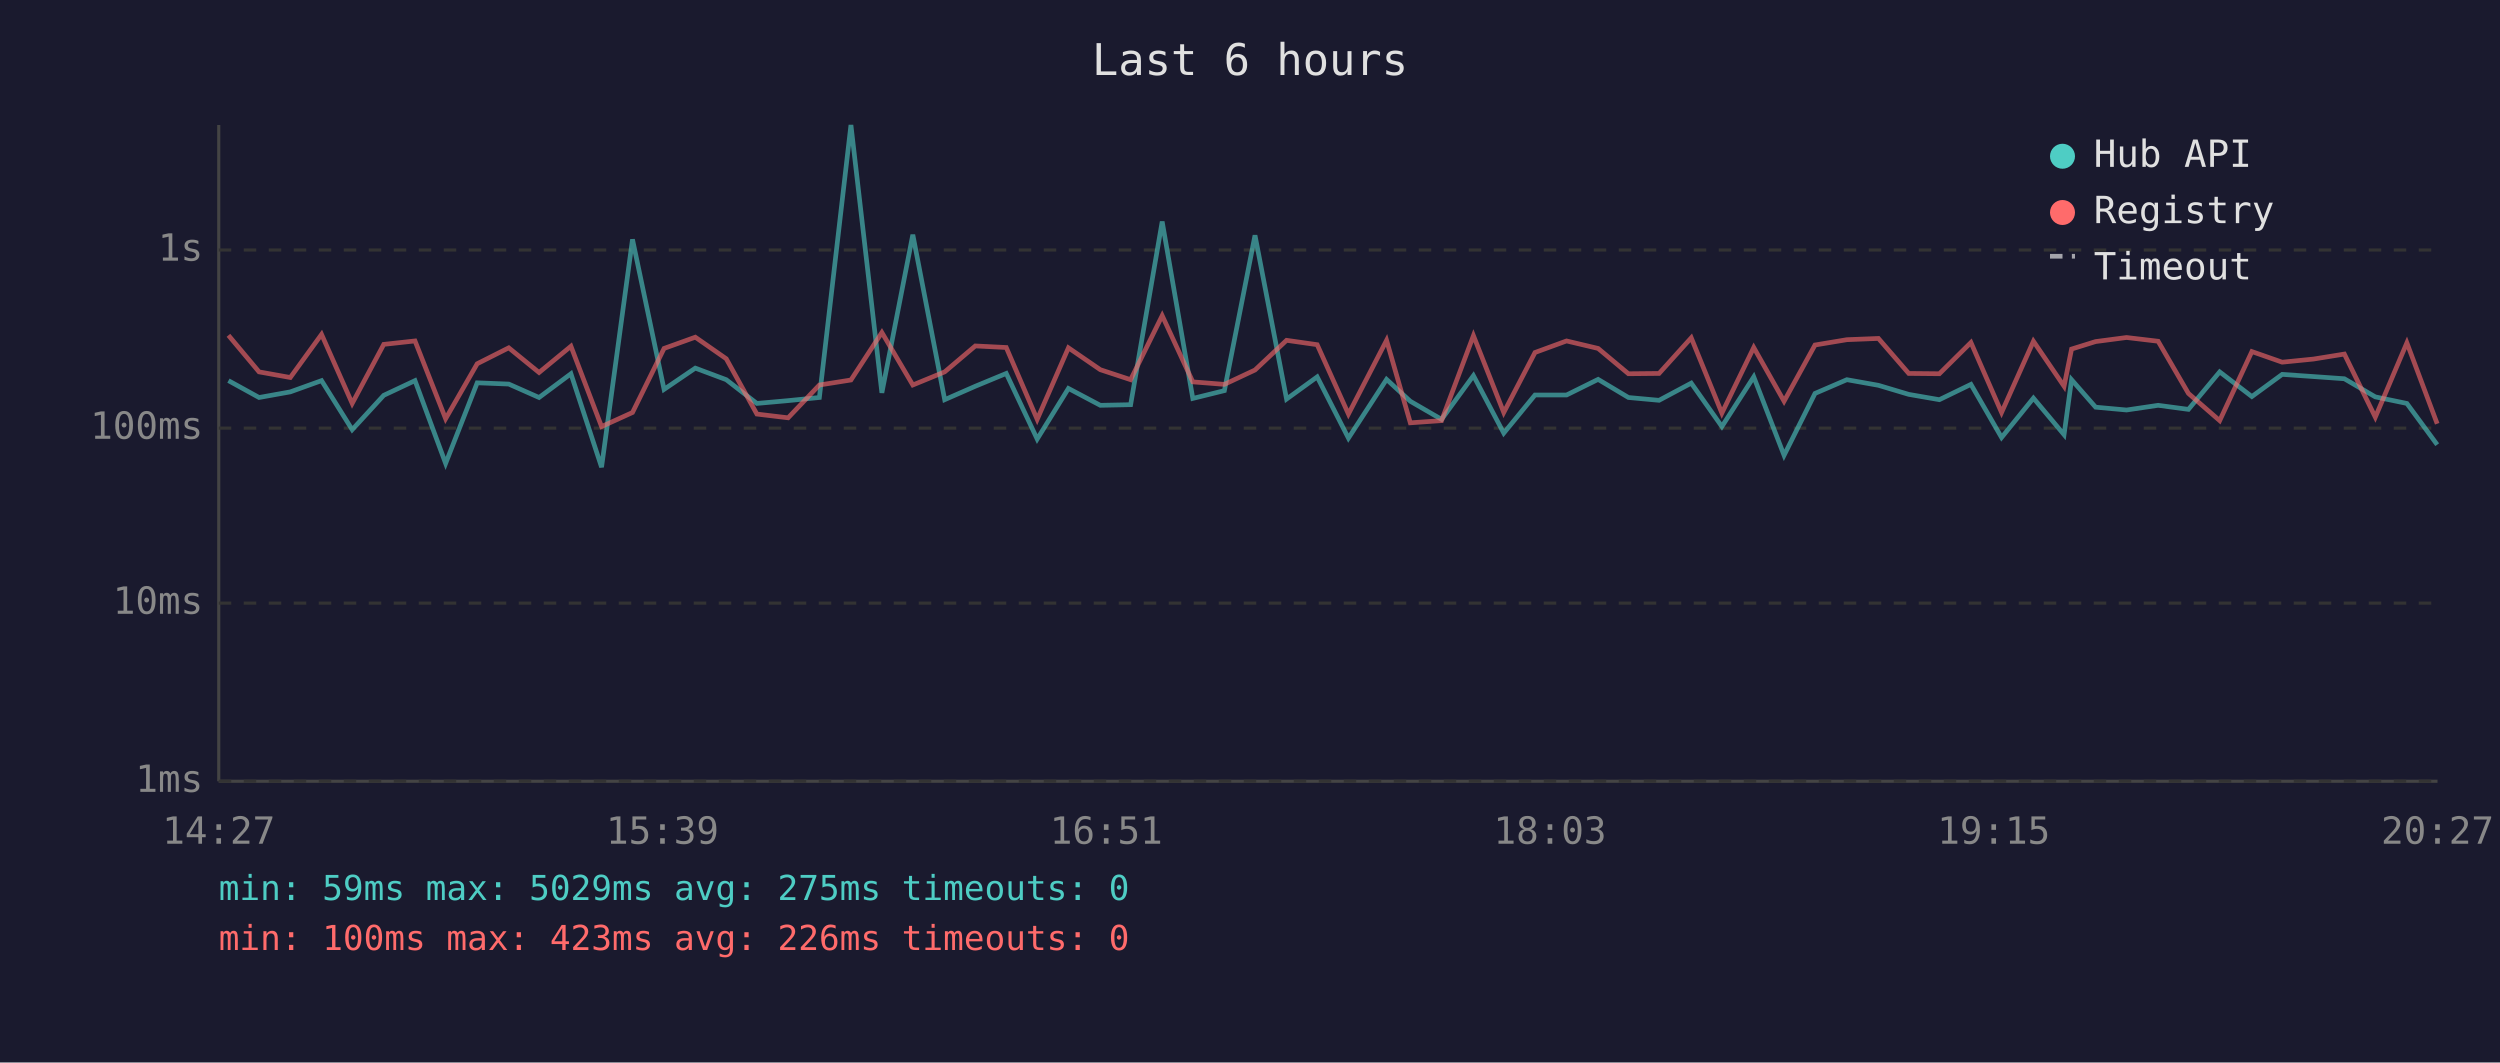
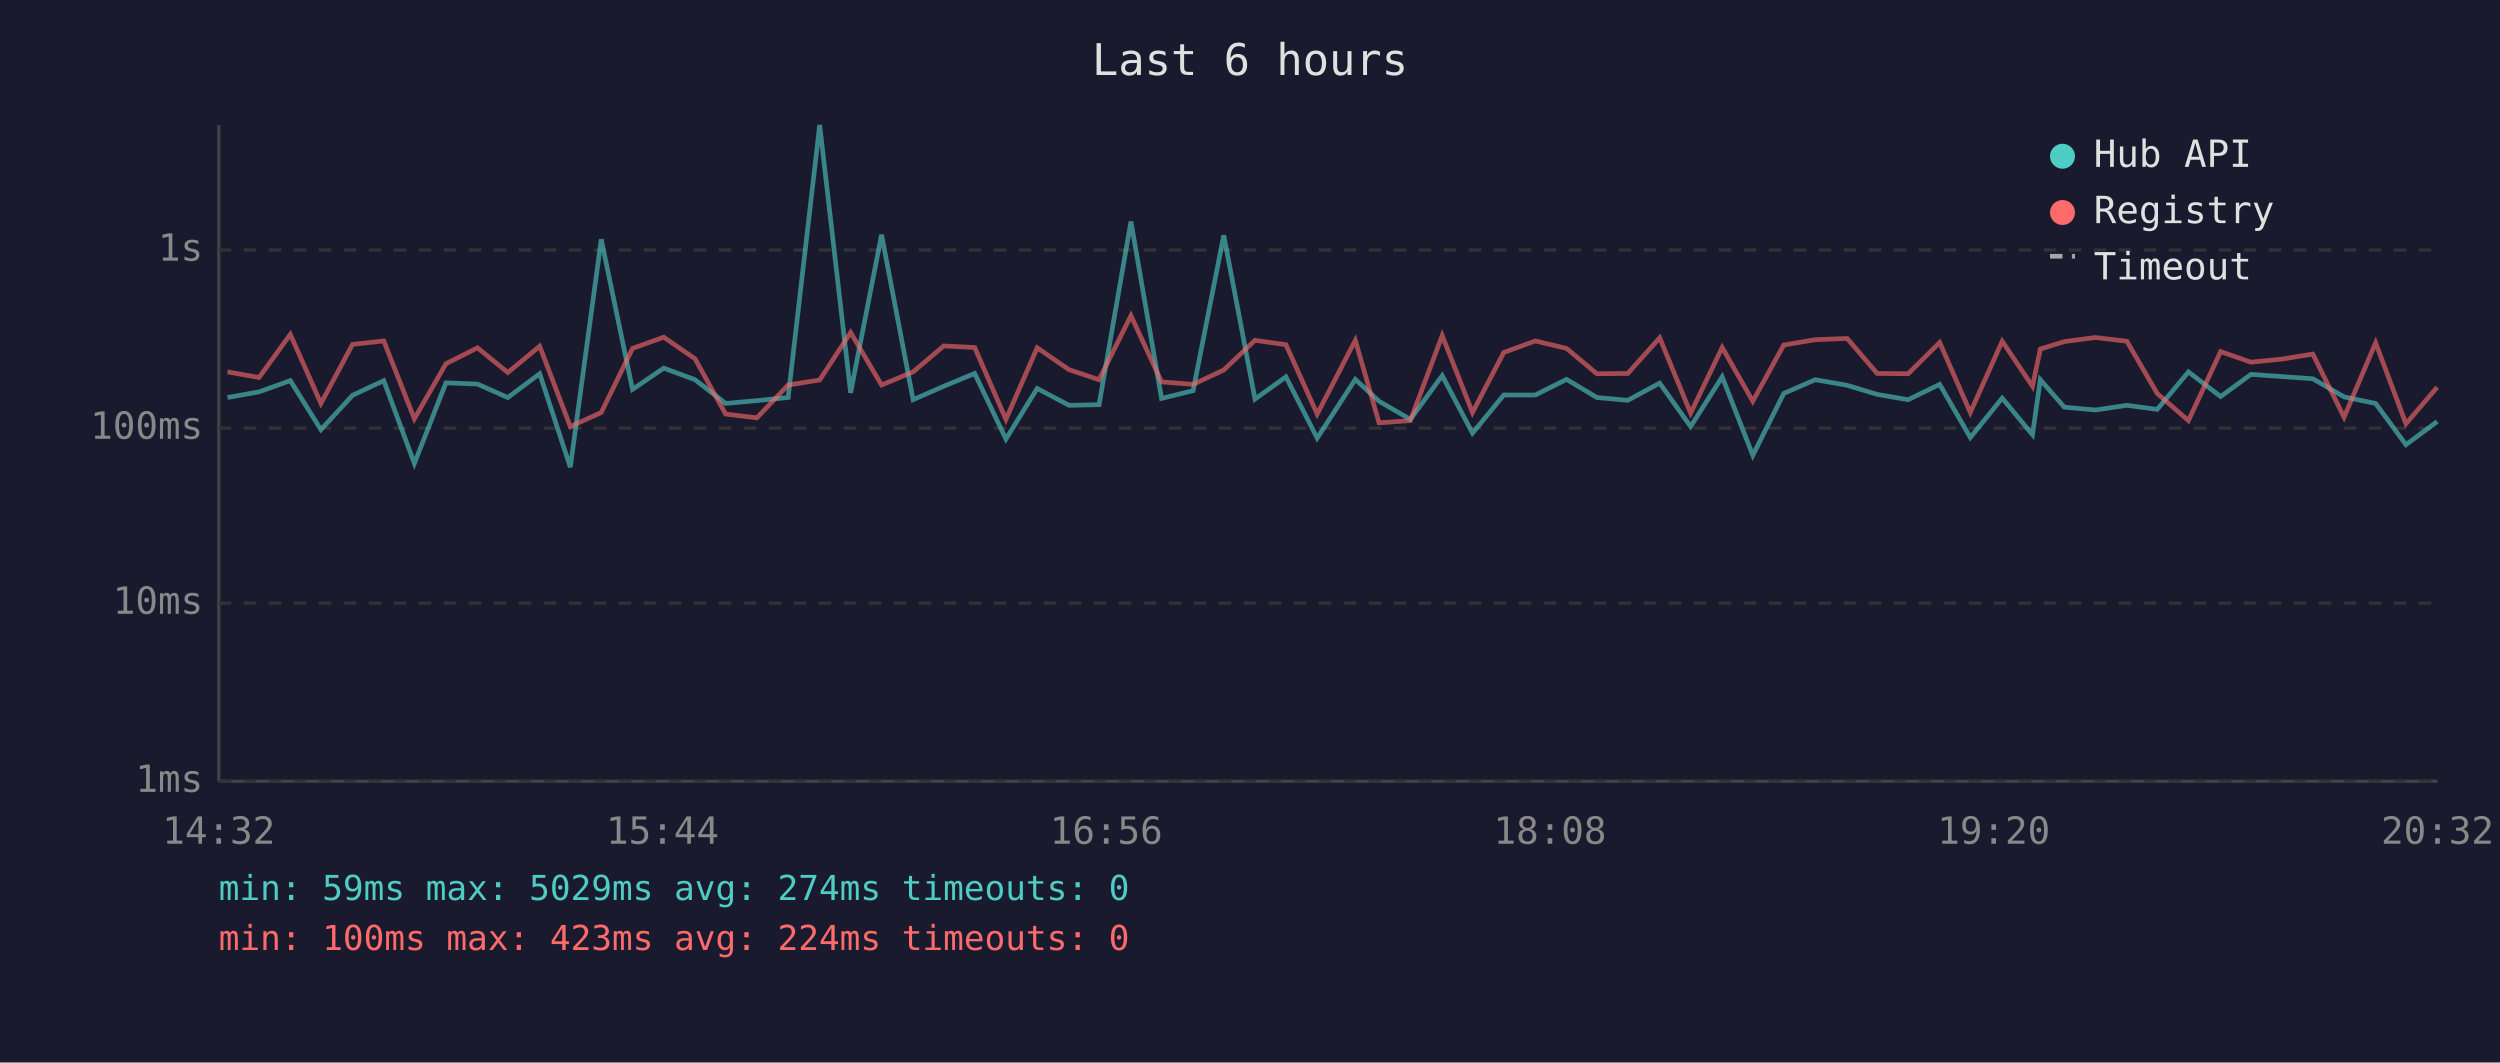
<svg xmlns="http://www.w3.org/2000/svg" viewBox="0 0 800 340" font-family="monospace" font-size="12">
  <rect width="800" height="340" fill="#1a1a2e" />
  <text x="400" y="24" fill="#e0e0e0" font-size="14" text-anchor="middle">Last 6 hours</text>
  <line x1="70" y1="40" x2="70" y2="250" stroke="#444" stroke-width="1" />
  <line x1="70" y1="250" x2="780" y2="250" stroke="#444" stroke-width="1" />
  <line x1="70" y1="250" x2="780" y2="250" stroke="#333" stroke-width="1" stroke-dasharray="4" />
  <text x="65" y="250" fill="#888" text-anchor="end" dominant-baseline="middle">1ms</text>
  <line x1="70" y1="193" x2="780" y2="193" stroke="#333" stroke-width="1" stroke-dasharray="4" />
  <text x="65" y="193" fill="#888" text-anchor="end" dominant-baseline="middle">10ms</text>
  <line x1="70" y1="137" x2="780" y2="137" stroke="#333" stroke-width="1" stroke-dasharray="4" />
  <text x="65" y="137" fill="#888" text-anchor="end" dominant-baseline="middle">100ms</text>
  <line x1="70" y1="80" x2="780" y2="80" stroke="#333" stroke-width="1" stroke-dasharray="4" />
  <text x="65" y="80" fill="#888" text-anchor="end" dominant-baseline="middle">1s</text>
-   <text x="70" y="270" fill="#888" text-anchor="middle">14:27</text>
-   <text x="212" y="270" fill="#888" text-anchor="middle">15:39</text>
-   <text x="354" y="270" fill="#888" text-anchor="middle">16:51</text>
-   <text x="496" y="270" fill="#888" text-anchor="middle">18:03</text>
-   <text x="638" y="270" fill="#888" text-anchor="middle">19:15</text>
-   <text x="780" y="270" fill="#888" text-anchor="middle">20:27</text>
-   <polyline points="73.1,121.8 82.9,127.2 92.9,125.4 102.9,121.8 112.7,137.5 122.8,126.5 132.8,121.8 142.6,148.3 152.7,122.5 162.8,122.9 172.5,127.2 182.7,119.6 192.5,149.5 202.4,76.6 212.5,124.6 222.5,117.8 232.4,121.5 242.2,129.1 252.2,128.2 262.2,127.2 272.3,40.0 282.2,125.7 292.1,75.1 302.3,127.9 312.1,123.6 322.0,119.5 331.9,140.5 341.9,124.3 352.1,129.7 361.8,129.5 371.9,70.9 381.7,127.5 391.8,125.0 401.6,75.3 411.7,127.7 421.5,120.6 431.5,140.2 443.7,121.4 451.3,128.4 461.3,134.2 471.5,120.2 481.2,138.6 491.2,126.4 501.3,126.4 511.4,121.4 521.1,127.2 530.9,128.1 541.2,122.6 551.0,136.5 561.2,120.6 570.9,145.7 580.8,125.9 591.0,121.5 601.1,123.3 610.8,126.2 620.6,127.9 630.7,123.0 640.5,140.0 650.7,127.4 660.5,139.1 662.9,121.5 670.6,130.3 680.5,131.2 690.6,129.7 700.3,131.0 710.3,119.0 720.6,126.9 730.3,119.8 740.3,120.5 750.2,121.2 760.1,127.0 770.2,129.1 779.9,142.3" fill="none" stroke="#4ecdc4" stroke-width="1.5" opacity="0.6" />
-   <polyline points="73.1,107.3 82.9,119.0 92.9,120.8 102.9,107.0 112.7,129.1 122.8,110.2 132.8,109.1 142.6,134.0 152.7,116.4 162.8,111.3 172.5,119.2 182.7,110.8 192.5,136.5 202.4,132.0 212.5,111.5 222.5,107.9 232.4,114.8 242.2,132.5 252.2,133.7 262.2,123.2 272.3,121.6 282.2,106.4 292.1,123.2 302.3,119.0 312.1,110.7 322.0,111.2 331.9,134.2 341.9,111.3 352.1,118.3 361.8,121.5 371.9,101.0 381.7,122.2 391.8,123.0 401.6,118.4 411.7,108.9 421.5,110.3 431.5,132.5 443.7,108.9 451.3,135.3 461.3,134.6 471.5,107.4 481.2,132.0 491.2,112.8 501.3,109.1 511.4,111.5 521.1,119.6 530.9,119.5 541.2,108.1 551.0,132.2 561.2,111.2 570.9,128.4 580.8,110.4 591.0,108.7 601.1,108.3 610.8,119.5 620.6,119.6 630.7,109.6 640.5,132.0 650.7,109.2 660.5,123.6 662.9,111.7 670.6,109.3 680.5,108.0 690.6,109.2 700.3,125.9 710.3,134.6 720.6,112.5 730.3,115.9 740.3,114.9 750.2,113.3 760.1,133.5 770.2,109.7 779.9,135.6" fill="none" stroke="#ff6b6b" stroke-width="1.5" opacity="0.6" />
+   <text x="70" y="270" fill="#888" text-anchor="middle">14:32</text>
+   <text x="212" y="270" fill="#888" text-anchor="middle">15:44</text>
+   <text x="354" y="270" fill="#888" text-anchor="middle">16:56</text>
+   <text x="496" y="270" fill="#888" text-anchor="middle">18:08</text>
+   <text x="638" y="270" fill="#888" text-anchor="middle">19:20</text>
+   <text x="780" y="270" fill="#888" text-anchor="middle">20:32</text>
+   <polyline points="72.8,127.2 82.9,125.4 92.9,121.8 102.7,137.5 112.8,126.5 122.8,121.8 132.6,148.3 142.7,122.5 152.8,122.9 162.5,127.2 172.7,119.6 182.5,149.5 192.4,76.6 202.4,124.6 212.4,117.8 222.4,121.5 232.2,129.1 242.2,128.2 252.2,127.2 262.3,40.0 272.2,125.7 282.1,75.1 292.2,127.9 302.0,123.6 311.9,119.5 321.9,140.5 331.9,124.3 342.1,129.7 351.7,129.5 361.9,70.9 371.7,127.5 381.8,125.0 391.6,75.3 401.6,127.7 411.5,120.6 421.5,140.2 433.7,121.4 441.3,128.4 451.3,134.2 461.5,120.2 471.2,138.6 481.2,126.4 491.3,126.4 501.3,121.4 511.0,127.2 520.9,128.1 531.1,122.6 541.0,136.5 551.1,120.6 560.9,145.7 570.8,125.9 580.9,121.5 591.1,123.3 600.7,126.2 610.6,127.9 620.7,123.0 630.5,140.0 640.7,127.4 650.4,139.1 652.9,121.5 660.6,130.3 670.5,131.2 680.6,129.7 690.3,131.0 700.3,119.0 710.6,126.9 720.3,119.8 730.3,120.5 740.1,121.2 750.1,127.0 760.2,129.1 769.9,142.3 779.9,134.9" fill="none" stroke="#4ecdc4" stroke-width="1.5" opacity="0.6" />
+   <polyline points="72.8,119.0 82.9,120.8 92.9,107.0 102.7,129.1 112.8,110.2 122.8,109.1 132.6,134.0 142.7,116.4 152.8,111.3 162.5,119.2 172.7,110.8 182.5,136.5 192.4,132.0 202.4,111.5 212.4,107.9 222.4,114.8 232.2,132.5 242.2,133.7 252.2,123.2 262.3,121.6 272.2,106.4 282.1,123.2 292.2,119.0 302.0,110.7 311.9,111.2 321.9,134.2 331.9,111.3 342.1,118.3 351.7,121.5 361.9,101.0 371.7,122.2 381.8,123.0 391.6,118.4 401.6,108.9 411.5,110.3 421.5,132.5 433.7,108.9 441.3,135.3 451.3,134.6 461.5,107.4 471.2,132.0 481.2,112.8 491.3,109.1 501.3,111.5 511.0,119.6 520.9,119.5 531.1,108.1 541.0,132.2 551.1,111.2 560.9,128.4 570.8,110.4 580.9,108.7 591.1,108.3 600.7,119.5 610.6,119.6 620.7,109.6 630.5,132.0 640.7,109.2 650.4,123.6 652.9,111.7 660.6,109.3 670.5,108.0 680.6,109.2 690.3,125.9 700.3,134.6 710.6,112.5 720.3,115.9 730.3,114.9 740.1,113.3 750.1,133.5 760.2,109.7 769.9,135.6 779.9,123.9" fill="none" stroke="#ff6b6b" stroke-width="1.5" opacity="0.6" />
  <circle cx="660" cy="50" r="4" fill="#4ecdc4" />
  <text x="670" y="50" fill="#e0e0e0" dominant-baseline="middle">Hub API</text>
  <circle cx="660" cy="68" r="4" fill="#ff6b6b" />
  <text x="670" y="68" fill="#e0e0e0" dominant-baseline="middle">Registry</text>
  <line x1="656" y1="82" x2="664" y2="82" stroke="#e0e0e0" stroke-width="1.5" stroke-dasharray="4,3" opacity="0.7" />
  <text x="670" y="86" fill="#e0e0e0" dominant-baseline="middle">Timeout</text>
-   <text x="70" y="288" fill="#4ecdc4" font-size="11">min: 59ms  max: 5029ms  avg: 275ms  timeouts: 0</text>
-   <text x="70" y="304" fill="#ff6b6b" font-size="11">min: 100ms  max: 423ms  avg: 226ms  timeouts: 0</text>
+   <text x="70" y="288" fill="#4ecdc4" font-size="11">min: 59ms  max: 5029ms  avg: 274ms  timeouts: 0</text>
+   <text x="70" y="304" fill="#ff6b6b" font-size="11">min: 100ms  max: 423ms  avg: 224ms  timeouts: 0</text>
</svg>
